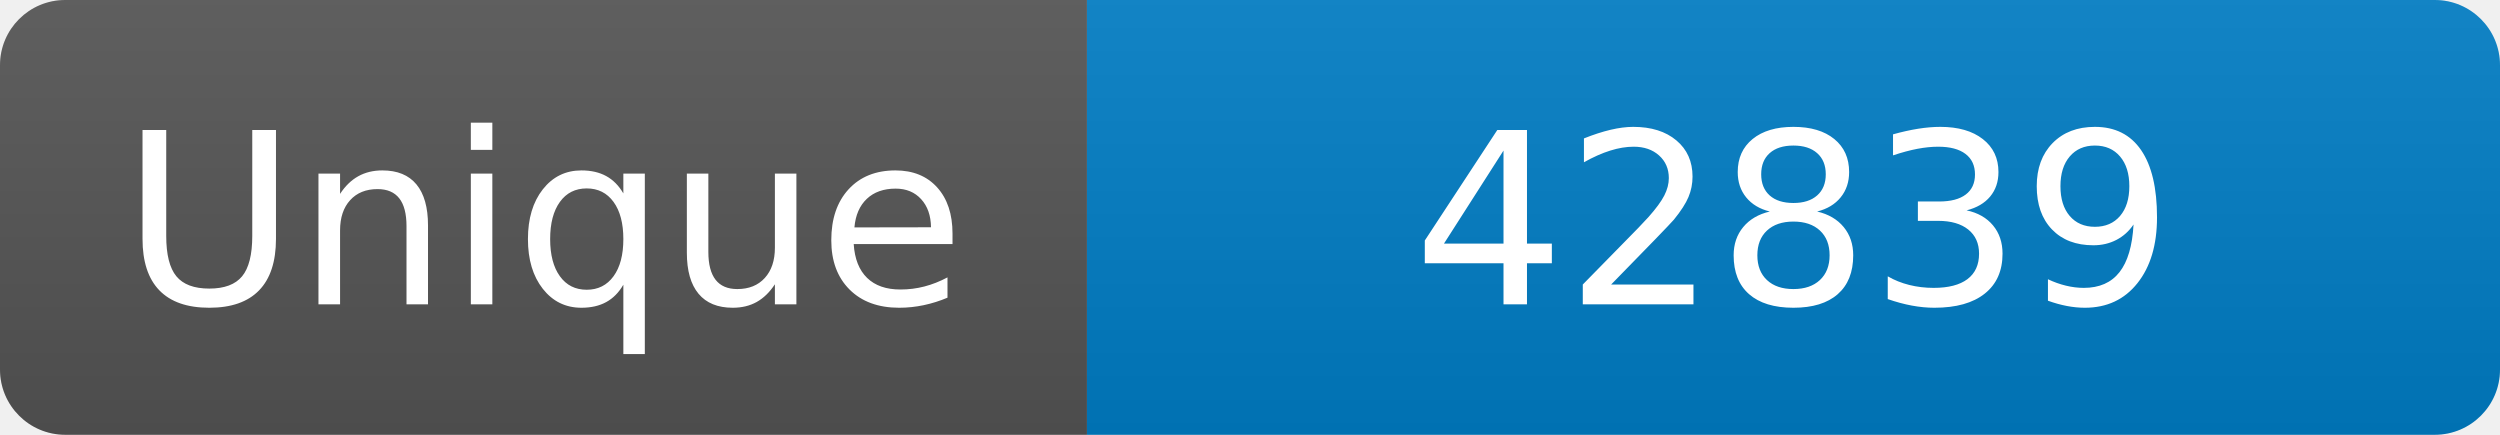
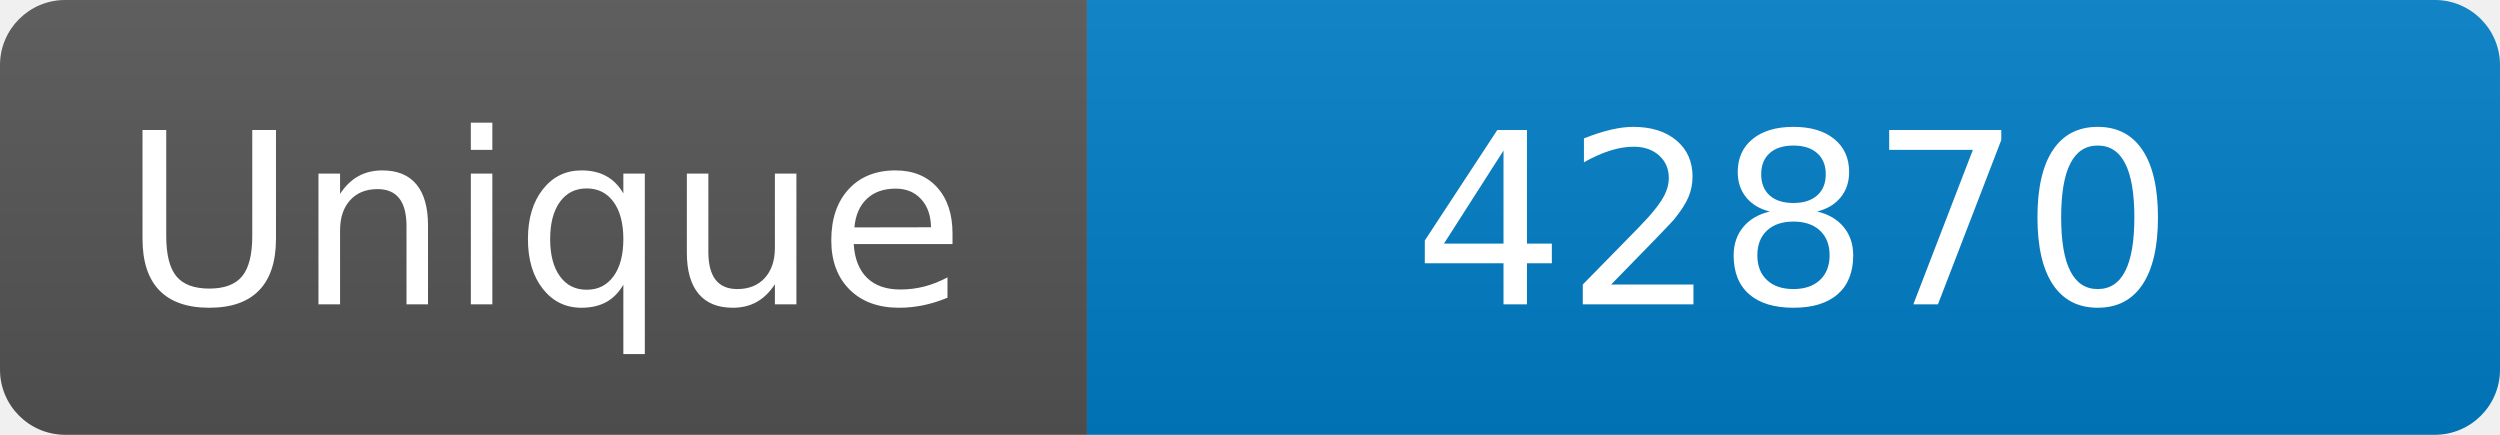
<svg xmlns="http://www.w3.org/2000/svg" width="115" height="20" role="img" aria-label="Maintained?: yes">
  <linearGradient id="s" x2="0" y2="100%">
    <stop offset="0" stop-color="#bbb" stop-opacity=".1" />
    <stop offset="1" stop-opacity=".1" />
  </linearGradient>
  <clipPath id="r">
    <rect width="115" height="20" rx="3" fill="#fff" />
  </clipPath>
  <g clip-path="url(#r)">
    <rect width="50" height="20" fill="#555" />
    <rect x="50" width="160" height="20" fill="#007ec6" />
    <rect width="115" height="20" fill="url(#s)" />
  </g>
  <g fill="#fff" text-anchor="middle" font-family="Verdana,Geneva,DejaVu Sans,sans-serif" font-size="110">
    <text x="250" y="140" transform="scale(.1)" fill="#fff">Unique</text>
-     <text x="825" y="140" transform="scale(.1)" fill="#fff">42839</text>
+     <text x="825" y="140" transform="scale(.1)" fill="#fff">42870</text>
  </g>
</svg>
